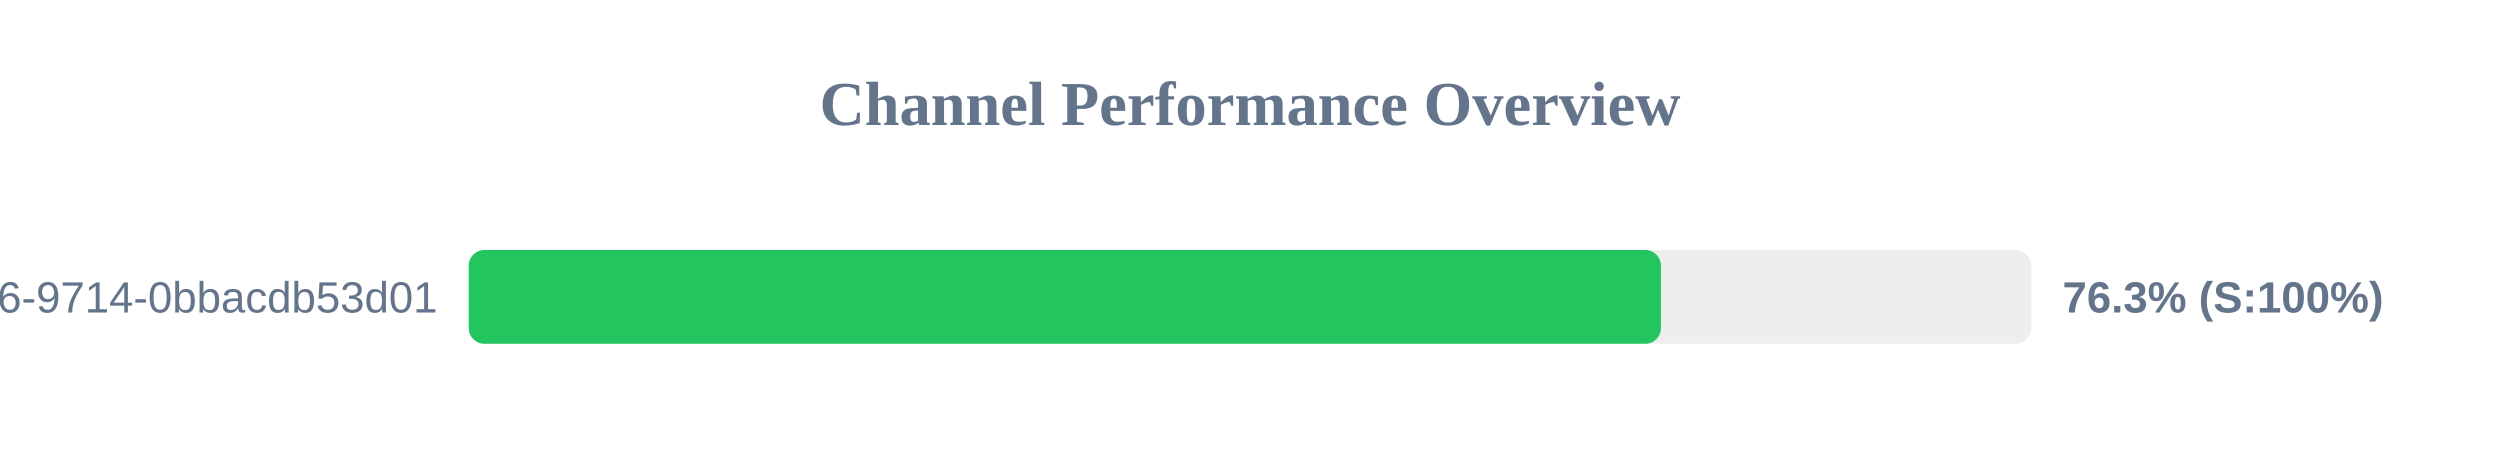
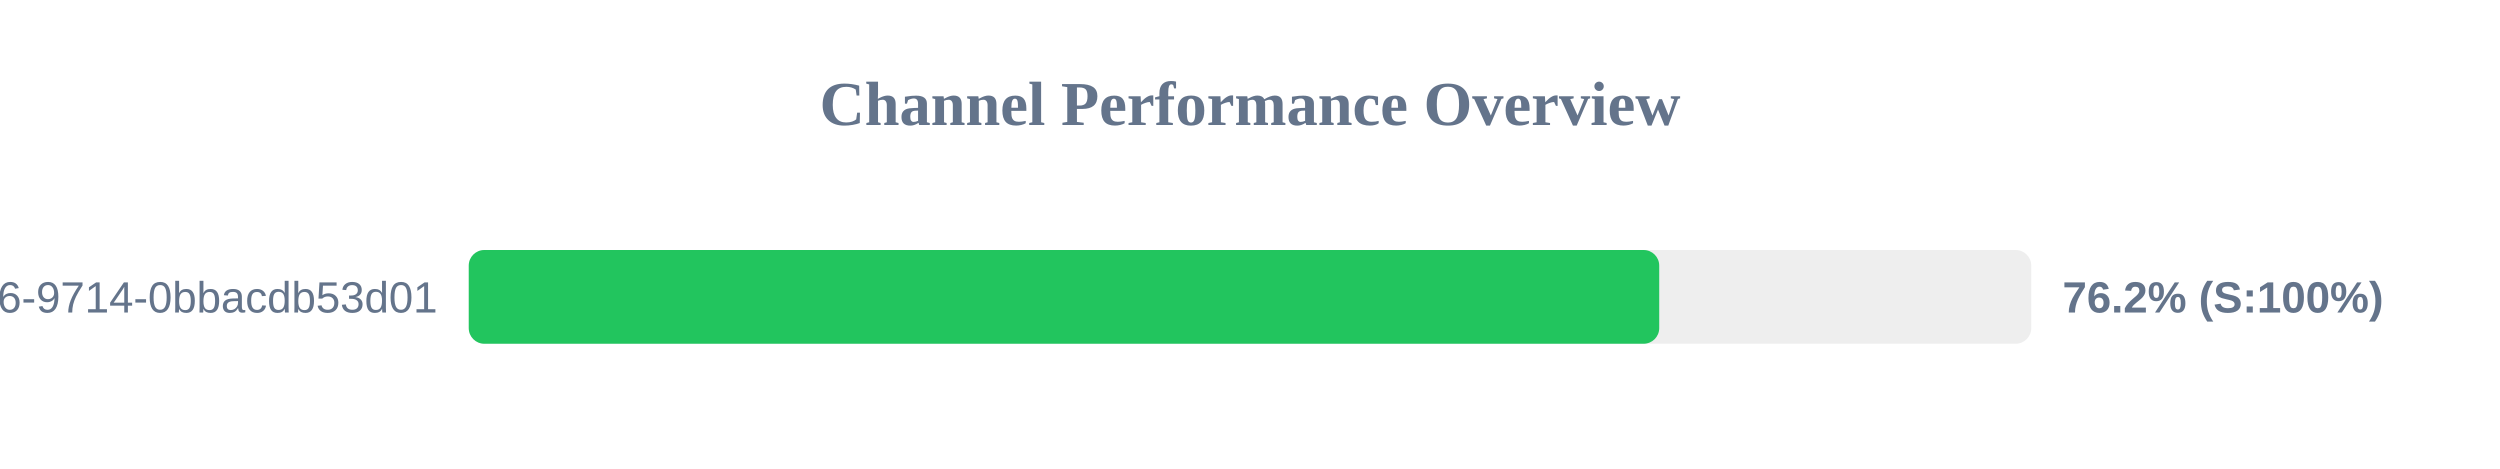
<svg xmlns="http://www.w3.org/2000/svg" width="800" height="150" version="1.1">
  <style>
        .row { font: 14px Arial; fill: #64748b; }
        .score { font: bold 14px Arial; fill: #64748b; }
    </style>
  <text x="400" y="40" text-anchor="middle" font-size="20px" font-weight="bold" fill="#64748b">Channel Performance Overview</text>
  <rect x="150" y="80" width="500" height="30" fill="#eee" rx="5" />
-   <rect x="150" y="80" width="381.5" height="30" fill="#22c55e" rx="5" />
+   <rect x="150" y="80" width="380.95" height="30" fill="#22c55e" rx="5" />
  <text x="140" y="100" text-anchor="end" class="row">?uuid=23125f6e-ec56-4c26-9714-0bbacdb53d01</text>
-   <text x="660" y="100" text-anchor="start" class="score">76.3% (S:100%)</text>
+   <text x="660" y="100" text-anchor="start" class="score">76.2% (S:100%)</text>
</svg>
